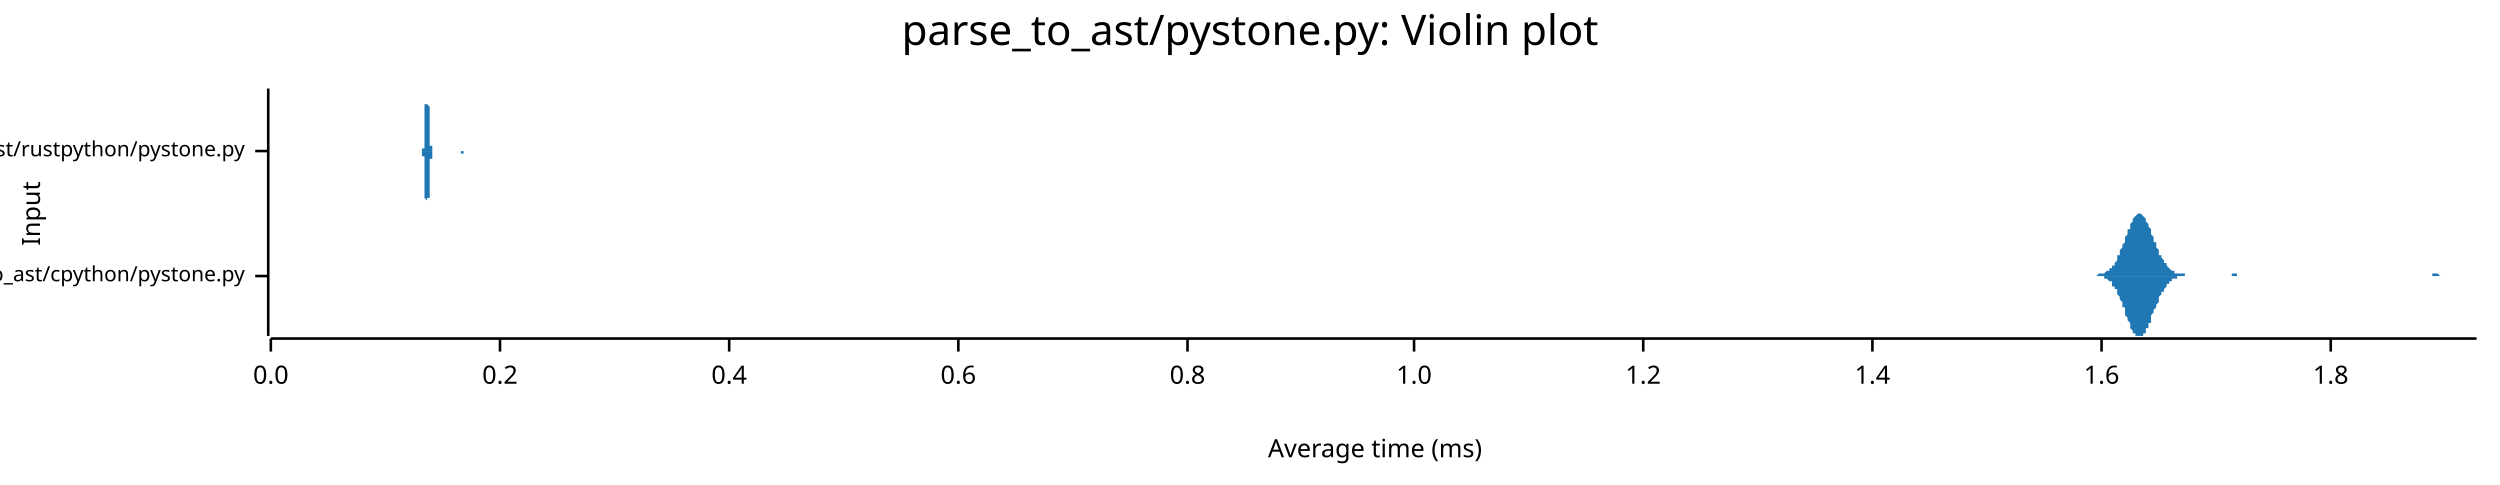
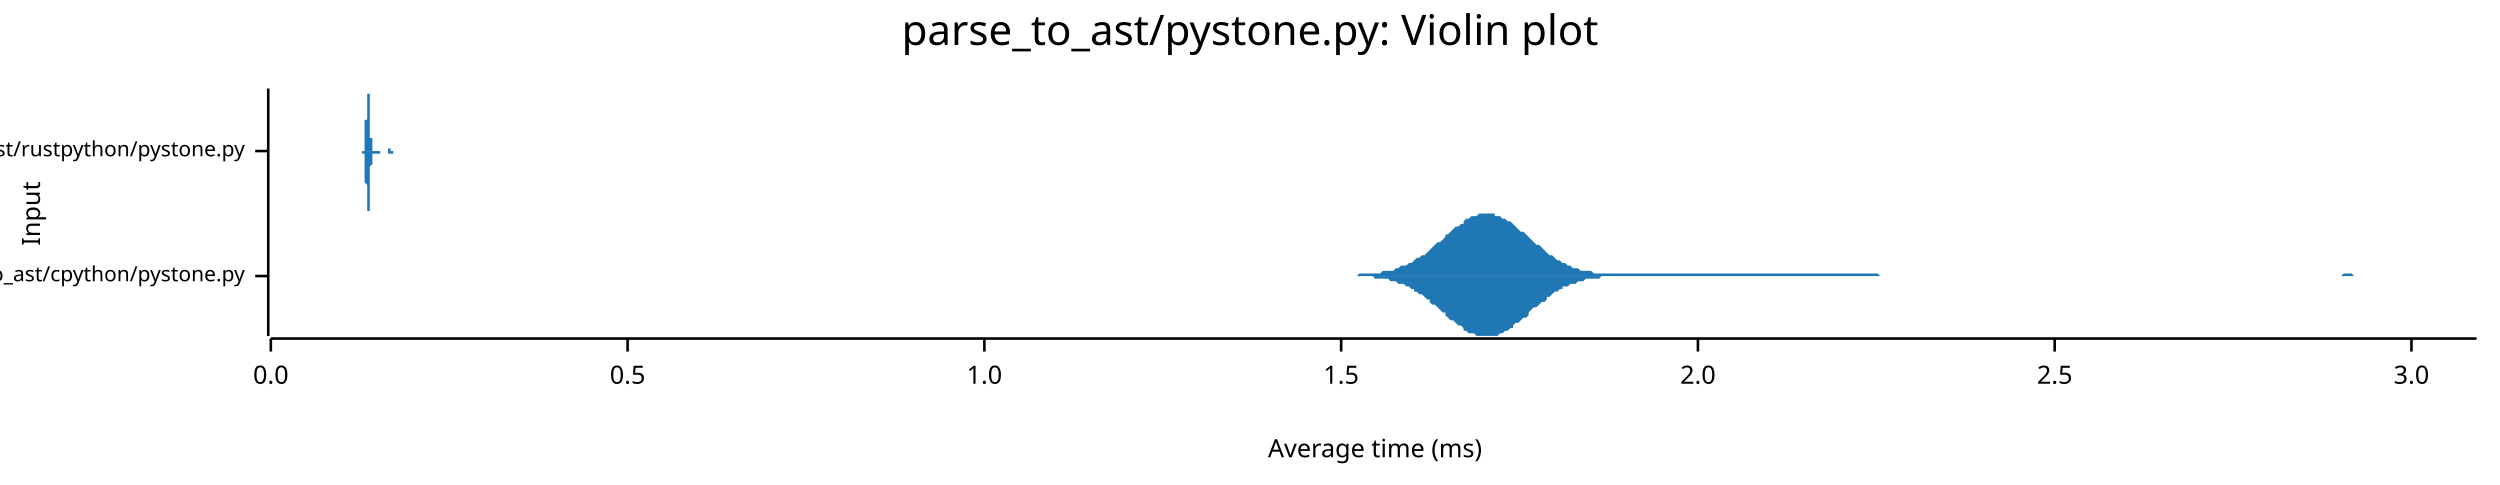
<svg xmlns="http://www.w3.org/2000/svg" width="960" height="186" viewBox="0 0 960 186">
  <text x="480" y="5" dy="0.76em" text-anchor="middle" font-family="sans-serif" font-size="16.129" opacity="1" fill="#000000">
parse_to_ast/pystone.py: Violin plot
</text>
  <text x="8" y="82" dy="0.76em" text-anchor="middle" font-family="sans-serif" font-size="9.677" opacity="1" fill="#000000" transform="rotate(270, 8, 82)">
Input
</text>
  <text x="528" y="178" dy="-0.5ex" text-anchor="middle" font-family="sans-serif" font-size="9.677" opacity="1" fill="#000000">
Average time (ms)
</text>
  <polyline fill="none" opacity="1" stroke="#000000" stroke-width="1" points="103,34 103,129 " />
  <text x="94" y="106" dy="0.5ex" text-anchor="end" font-family="sans-serif" font-size="8.065" opacity="1" fill="#000000">
parse_to_ast/cpython/pystone.py
</text>
  <polyline fill="none" opacity="1" stroke="#000000" stroke-width="1" points="98,106 103,106 " />
  <text x="94" y="58" dy="0.5ex" text-anchor="end" font-family="sans-serif" font-size="8.065" opacity="1" fill="#000000">
parse_to_ast/rustpython/pystone.py
</text>
  <polyline fill="none" opacity="1" stroke="#000000" stroke-width="1" points="98,58 103,58 " />
  <polyline fill="none" opacity="1" stroke="#000000" stroke-width="1" points="104,130 951,130 " />
  <text x="104" y="140" dy="0.76em" text-anchor="middle" font-family="sans-serif" font-size="9.677" opacity="1" fill="#000000">
0.0
</text>
  <polyline fill="none" opacity="1" stroke="#000000" stroke-width="1" points="104,130 104,135 " />
-   <text x="192" y="140" dy="0.76em" text-anchor="middle" font-family="sans-serif" font-size="9.677" opacity="1" fill="#000000">
- 0.2
+   <text x="241" y="140" dy="0.76em" text-anchor="middle" font-family="sans-serif" font-size="9.677" opacity="1" fill="#000000">
+ 0.5
</text>
-   <polyline fill="none" opacity="1" stroke="#000000" stroke-width="1" points="192,130 192,135 " />
-   <text x="280" y="140" dy="0.76em" text-anchor="middle" font-family="sans-serif" font-size="9.677" opacity="1" fill="#000000">
- 0.4
- </text>
-   <polyline fill="none" opacity="1" stroke="#000000" stroke-width="1" points="280,130 280,135 " />
-   <text x="368" y="140" dy="0.76em" text-anchor="middle" font-family="sans-serif" font-size="9.677" opacity="1" fill="#000000">
- 0.6
- </text>
-   <polyline fill="none" opacity="1" stroke="#000000" stroke-width="1" points="368,130 368,135 " />
-   <text x="456" y="140" dy="0.76em" text-anchor="middle" font-family="sans-serif" font-size="9.677" opacity="1" fill="#000000">
- 0.8
- </text>
-   <polyline fill="none" opacity="1" stroke="#000000" stroke-width="1" points="456,130 456,135 " />
-   <text x="543" y="140" dy="0.76em" text-anchor="middle" font-family="sans-serif" font-size="9.677" opacity="1" fill="#000000">
+   <polyline fill="none" opacity="1" stroke="#000000" stroke-width="1" points="241,130 241,135 " />
+   <text x="378" y="140" dy="0.76em" text-anchor="middle" font-family="sans-serif" font-size="9.677" opacity="1" fill="#000000">
1.0
</text>
-   <polyline fill="none" opacity="1" stroke="#000000" stroke-width="1" points="543,130 543,135 " />
-   <text x="631" y="140" dy="0.76em" text-anchor="middle" font-family="sans-serif" font-size="9.677" opacity="1" fill="#000000">
- 1.2
+   <polyline fill="none" opacity="1" stroke="#000000" stroke-width="1" points="378,130 378,135 " />
+   <text x="515" y="140" dy="0.76em" text-anchor="middle" font-family="sans-serif" font-size="9.677" opacity="1" fill="#000000">
+ 1.5
</text>
-   <polyline fill="none" opacity="1" stroke="#000000" stroke-width="1" points="631,130 631,135 " />
-   <text x="719" y="140" dy="0.76em" text-anchor="middle" font-family="sans-serif" font-size="9.677" opacity="1" fill="#000000">
- 1.4
+   <polyline fill="none" opacity="1" stroke="#000000" stroke-width="1" points="515,130 515,135 " />
+   <text x="652" y="140" dy="0.76em" text-anchor="middle" font-family="sans-serif" font-size="9.677" opacity="1" fill="#000000">
+ 2.0
</text>
-   <polyline fill="none" opacity="1" stroke="#000000" stroke-width="1" points="719,130 719,135 " />
-   <text x="807" y="140" dy="0.76em" text-anchor="middle" font-family="sans-serif" font-size="9.677" opacity="1" fill="#000000">
- 1.6
+   <polyline fill="none" opacity="1" stroke="#000000" stroke-width="1" points="652,130 652,135 " />
+   <text x="789" y="140" dy="0.76em" text-anchor="middle" font-family="sans-serif" font-size="9.677" opacity="1" fill="#000000">
+ 2.5
</text>
-   <polyline fill="none" opacity="1" stroke="#000000" stroke-width="1" points="807,130 807,135 " />
-   <text x="895" y="140" dy="0.76em" text-anchor="middle" font-family="sans-serif" font-size="9.677" opacity="1" fill="#000000">
- 1.8
+   <polyline fill="none" opacity="1" stroke="#000000" stroke-width="1" points="789,130 789,135 " />
+   <text x="926" y="140" dy="0.76em" text-anchor="middle" font-family="sans-serif" font-size="9.677" opacity="1" fill="#000000">
+ 3.0
</text>
-   <polyline fill="none" opacity="1" stroke="#000000" stroke-width="1" points="895,130 895,135 " />
-   <polygon opacity="1" fill="#1F78B4" points="803,106 803,106 803,106 804,106 804,106 804,106 805,106 805,106 805,106 805,106 806,105 806,105 806,105 807,105 807,105 807,105 808,105 808,105 808,105 808,105 809,104 809,104 809,104 810,104 810,104 810,103 811,103 811,103 811,102 811,102 812,102 812,101 812,101 813,100 813,99 813,99 813,98 814,98 814,97 814,96 815,95 815,95 815,94 816,93 816,92 816,92 816,91 817,90 817,89 817,88 818,88 818,87 818,86 818,86 819,85 819,84 819,84 820,83 820,83 820,83 821,82 821,82 821,82 821,82 822,82 822,82 822,82 823,83 823,83 823,83 824,84 824,84 824,85 824,85 825,86 825,87 825,87 826,88 826,89 826,89 826,90 827,91 827,92 827,93 828,93 828,94 828,95 829,96 829,96 829,97 829,98 830,98 830,99 830,99 831,100 831,100 831,101 832,101 832,102 832,102 832,102 833,103 833,103 833,103 834,104 834,104 834,104 834,104 835,104 835,105 835,105 836,105 836,105 836,105 837,105 837,105 837,105 837,105 838,105 838,105 838,105 839,105 839,106 839,106 840,106 840,106 840,106 840,106 841,106 841,106 841,106 842,106 842,106 842,106 842,106 843,106 843,106 843,106 844,106 844,106 844,106 845,106 845,106 845,106 845,106 846,106 846,106 846,106 847,106 847,106 847,106 848,106 848,106 848,106 848,106 849,106 849,106 849,106 850,106 850,106 850,106 850,106 851,106 851,106 851,106 852,106 852,106 852,106 853,106 853,106 853,106 853,106 854,106 854,106 854,106 855,106 855,106 855,106 855,106 856,106 856,106 856,106 857,106 857,105 857,105 858,105 858,105 858,105 858,105 859,105 859,105 859,106 860,106 860,106 860,106 861,106 861,106 861,106 861,106 862,106 862,106 862,106 863,106 863,106 863,106 863,106 864,106 864,106 864,106 865,106 865,106 865,106 866,106 866,106 866,106 866,106 867,106 867,106 867,106 868,106 868,106 868,106 869,106 869,106 869,106 869,106 870,106 870,106 870,106 871,106 871,106 871,106 871,106 872,106 872,106 872,106 873,106 873,106 873,106 874,106 874,106 874,106 874,106 875,106 875,106 875,106 876,106 876,106 876,106 877,106 877,106 877,106 877,106 878,106 878,106 878,106 879,106 879,106 879,106 879,106 880,106 880,106 880,106 881,106 881,106 881,106 882,106 882,106 882,106 882,106 883,106 883,106 883,106 884,106 884,106 884,106 884,106 885,106 885,106 885,106 886,106 886,106 886,106 887,106 887,106 887,106 887,106 888,106 888,106 888,106 889,106 889,106 889,106 890,106 890,106 890,106 890,106 891,106 891,106 891,106 892,106 892,106 892,106 892,106 893,106 893,106 893,106 894,106 894,106 894,106 895,106 895,106 895,106 895,106 896,106 896,106 896,106 897,106 897,106 897,106 898,106 898,106 898,106 898,106 899,106 899,106 899,106 900,106 900,106 900,106 900,106 901,106 901,106 901,106 902,106 902,106 902,106 903,106 903,106 903,106 903,106 904,106 904,106 904,106 905,106 905,106 905,106 906,106 906,106 906,106 906,106 907,106 907,106 907,106 908,106 908,106 908,106 908,106 909,106 909,106 909,106 910,106 910,106 910,106 911,106 911,106 911,106 911,106 912,106 912,106 912,106 913,106 913,106 913,106 914,106 914,106 914,106 914,106 915,106 915,106 915,106 916,106 916,106 916,106 916,106 917,106 917,106 917,106 918,106 918,106 918,106 919,106 919,106 919,106 919,106 920,106 920,106 920,106 921,106 921,106 921,106 921,106 922,106 922,106 922,106 923,106 923,106 923,106 924,106 924,106 924,106 924,106 925,106 925,106 925,106 926,106 926,106 926,106 927,106 927,106 927,106 927,106 928,106 928,106 928,106 929,106 929,106 929,106 929,106 930,106 930,106 930,106 931,106 931,106 931,106 932,106 932,106 932,106 932,106 933,106 933,106 933,106 934,106 934,106 934,105 935,105 935,105 935,105 935,105 936,105 936,105 936,105 937,106 937,106 937,106 937,106 938,106 938,106 938,106 939,106 939,106 939,106 940,106 940,106 940,106 940,106 941,106 941,106 941,106 942,106 942,106 942,106 943,106 943,106 943,106 943,106 944,106 944,106 944,106 945,106 945,106 945,106 945,106 946,106 946,106 946,106 947,106 947,106 947,106 948,106 948,106 948,106 948,106 949,106 949,106 949,106 950,106 950,106 950,106 951,106 951,106 803,106 " />
-   <polygon opacity="1" fill="#1F78B4" points="803,106 803,106 803,106 804,106 804,106 804,106 805,106 805,106 805,106 805,106 806,106 806,106 806,106 807,106 807,106 807,106 808,106 808,107 808,107 808,107 809,107 809,107 809,107 810,108 810,108 810,108 811,108 811,109 811,109 811,110 812,110 812,110 812,111 813,111 813,112 813,113 813,113 814,114 814,115 814,115 815,116 815,117 815,118 816,118 816,119 816,120 816,121 817,122 817,122 817,123 818,124 818,125 818,125 818,126 819,127 819,127 819,128 820,128 820,129 820,129 821,129 821,129 821,129 821,129 822,129 822,129 822,129 823,129 823,129 823,128 824,128 824,127 824,127 824,126 825,126 825,125 825,124 826,124 826,123 826,122 826,121 827,120 827,120 827,119 828,118 828,117 828,117 829,116 829,115 829,115 829,114 830,113 830,113 830,112 831,112 831,111 831,111 832,110 832,110 832,109 832,109 833,109 833,108 833,108 834,108 834,108 834,107 834,107 835,107 835,107 835,107 836,107 836,107 836,106 837,106 837,106 837,106 837,106 838,106 838,106 838,106 839,106 839,106 839,106 840,106 840,106 840,106 840,106 841,106 841,106 841,106 842,106 842,106 842,106 842,106 843,106 843,106 843,106 844,106 844,106 844,106 845,106 845,106 845,106 845,106 846,106 846,106 846,106 847,106 847,106 847,106 848,106 848,106 848,106 848,106 849,106 849,106 849,106 850,106 850,106 850,106 850,106 851,106 851,106 851,106 852,106 852,106 852,106 853,106 853,106 853,106 853,106 854,106 854,106 854,106 855,106 855,106 855,106 855,106 856,106 856,106 856,106 857,106 857,106 857,106 858,106 858,106 858,106 858,106 859,106 859,106 859,106 860,106 860,106 860,106 861,106 861,106 861,106 861,106 862,106 862,106 862,106 863,106 863,106 863,106 863,106 864,106 864,106 864,106 865,106 865,106 865,106 866,106 866,106 866,106 866,106 867,106 867,106 867,106 868,106 868,106 868,106 869,106 869,106 869,106 869,106 870,106 870,106 870,106 871,106 871,106 871,106 871,106 872,106 872,106 872,106 873,106 873,106 873,106 874,106 874,106 874,106 874,106 875,106 875,106 875,106 876,106 876,106 876,106 877,106 877,106 877,106 877,106 878,106 878,106 878,106 879,106 879,106 879,106 879,106 880,106 880,106 880,106 881,106 881,106 881,106 882,106 882,106 882,106 882,106 883,106 883,106 883,106 884,106 884,106 884,106 884,106 885,106 885,106 885,106 886,106 886,106 886,106 887,106 887,106 887,106 887,106 888,106 888,106 888,106 889,106 889,106 889,106 890,106 890,106 890,106 890,106 891,106 891,106 891,106 892,106 892,106 892,106 892,106 893,106 893,106 893,106 894,106 894,106 894,106 895,106 895,106 895,106 895,106 896,106 896,106 896,106 897,106 897,106 897,106 898,106 898,106 898,106 898,106 899,106 899,106 899,106 900,106 900,106 900,106 900,106 901,106 901,106 901,106 902,106 902,106 902,106 903,106 903,106 903,106 903,106 904,106 904,106 904,106 905,106 905,106 905,106 906,106 906,106 906,106 906,106 907,106 907,106 907,106 908,106 908,106 908,106 908,106 909,106 909,106 909,106 910,106 910,106 910,106 911,106 911,106 911,106 911,106 912,106 912,106 912,106 913,106 913,106 913,106 914,106 914,106 914,106 914,106 915,106 915,106 915,106 916,106 916,106 916,106 916,106 917,106 917,106 917,106 918,106 918,106 918,106 919,106 919,106 919,106 919,106 920,106 920,106 920,106 921,106 921,106 921,106 921,106 922,106 922,106 922,106 923,106 923,106 923,106 924,106 924,106 924,106 924,106 925,106 925,106 925,106 926,106 926,106 926,106 927,106 927,106 927,106 927,106 928,106 928,106 928,106 929,106 929,106 929,106 929,106 930,106 930,106 930,106 931,106 931,106 931,106 932,106 932,106 932,106 932,106 933,106 933,106 933,106 934,106 934,106 934,106 935,106 935,106 935,106 935,106 936,106 936,106 936,106 937,106 937,106 937,106 937,106 938,106 938,106 938,106 939,106 939,106 939,106 940,106 940,106 940,106 940,106 941,106 941,106 941,106 942,106 942,106 942,106 943,106 943,106 943,106 943,106 944,106 944,106 944,106 945,106 945,106 945,106 945,106 946,106 946,106 946,106 947,106 947,106 947,106 948,106 948,106 948,106 948,106 949,106 949,106 949,106 950,106 950,106 950,106 951,106 951,106 803,106 " />
-   <polygon opacity="1" fill="#1F78B4" points="162,58 162,58 162,58 162,58 162,58 162,58 162,58 162,58 162,58 162,58 162,58 162,58 162,58 162,58 162,58 162,58 162,58 162,57 162,57 162,57 162,57 162,57 163,57 163,56 163,56 163,56 163,56 163,55 163,55 163,55 163,54 163,54 163,53 163,53 163,52 163,52 163,51 163,50 163,50 163,49 163,48 163,47 163,47 163,46 163,45 163,44 163,44 163,43 163,42 163,41 163,40 164,40 164,39 164,38 164,38 164,37 164,37 164,36 164,36 164,35 164,35 164,35 164,35 164,35 164,34 164,35 164,35 164,35 164,35 164,35 164,36 164,36 164,37 164,37 164,38 164,38 164,39 164,40 164,40 165,41 165,42 165,42 165,43 165,44 165,45 165,45 165,46 165,47 165,47 165,48 165,49 165,49 165,50 165,50 165,51 165,51 165,52 165,52 165,53 165,53 165,54 165,54 165,54 165,55 165,55 165,55 165,55 165,56 166,56 166,56 166,56 166,56 166,56 166,57 166,57 166,57 166,57 166,57 166,57 166,57 166,57 166,57 166,58 166,58 166,58 166,58 166,58 166,58 166,58 166,58 166,58 166,58 166,58 166,58 166,58 166,58 166,58 167,58 167,58 167,58 167,58 167,58 167,58 167,58 167,58 167,58 167,58 167,58 167,58 167,58 167,58 167,58 167,58 167,58 167,58 167,58 167,58 167,58 167,58 167,58 167,58 167,58 167,58 167,58 167,58 168,58 168,58 168,58 168,58 168,58 168,58 168,58 168,58 168,58 168,58 168,58 168,58 168,58 168,58 168,58 168,58 168,58 168,58 168,58 168,58 168,58 168,58 168,58 168,58 168,58 168,58 168,58 168,58 168,58 169,58 169,58 169,58 169,58 169,58 169,58 169,58 169,58 169,58 169,58 169,58 169,58 169,58 169,58 169,58 169,58 169,58 169,58 169,58 169,58 169,58 169,58 169,58 169,58 169,58 169,58 169,58 169,58 169,58 170,58 170,58 170,58 170,58 170,58 170,58 170,58 170,58 170,58 170,58 170,58 170,58 170,58 170,58 170,58 170,58 170,58 170,58 170,58 170,58 170,58 170,58 170,58 170,58 170,58 170,58 170,58 170,58 171,58 171,58 171,58 171,58 171,58 171,58 171,58 171,58 171,58 171,58 171,58 171,58 171,58 171,58 171,58 171,58 171,58 171,58 171,58 171,58 171,58 171,58 171,58 171,58 171,58 171,58 171,58 171,58 171,58 172,58 172,58 172,58 172,58 172,58 172,58 172,58 172,58 172,58 172,58 172,58 172,58 172,58 172,58 172,58 172,58 172,58 172,58 172,58 172,58 172,58 172,58 172,58 172,58 172,58 172,58 172,58 172,58 172,58 173,58 173,58 173,58 173,58 173,58 173,58 173,58 173,58 173,58 173,58 173,58 173,58 173,58 173,58 173,58 173,58 173,58 173,58 173,58 173,58 173,58 173,58 173,58 173,58 173,58 173,58 173,58 173,58 174,58 174,58 174,58 174,58 174,58 174,58 174,58 174,58 174,58 174,58 174,58 174,58 174,58 174,58 174,58 174,58 174,58 174,58 174,58 174,58 174,58 174,58 174,58 174,58 174,58 174,58 174,58 174,58 174,58 175,58 175,58 175,58 175,58 175,58 175,58 175,58 175,58 175,58 175,58 175,58 175,58 175,58 175,58 175,58 175,58 175,58 175,58 175,58 175,58 175,58 175,58 175,58 175,58 175,58 175,58 175,58 175,58 175,58 176,58 176,58 176,58 176,58 176,58 176,58 176,58 176,58 176,58 176,58 176,58 176,58 176,58 176,58 176,58 176,58 176,58 176,58 176,58 176,58 176,58 176,58 176,58 176,58 176,58 176,58 176,58 176,58 177,58 177,58 177,58 177,58 177,58 177,58 177,58 177,58 177,58 177,58 177,58 177,58 177,58 177,58 177,58 177,58 177,58 177,58 177,58 177,58 177,58 177,58 177,58 177,58 177,58 177,58 177,58 177,58 177,58 178,58 178,58 178,58 178,58 178,58 178,58 178,58 178,58 178,58 178,58 178,58 178,58 178,58 178,58 178,58 178,58 178,58 178,58 178,58 178,58 178,58 178,58 178,58 178,58 178,58 178,58 178,58 178,58 179,58 179,58 179,58 179,58 179,58 179,58 179,58 179,58 179,58 179,58 179,58 179,58 179,58 179,58 179,58 179,58 179,58 179,58 179,58 179,58 179,58 162,58 " />
-   <polygon opacity="1" fill="#1F78B4" points="162,58 162,58 162,58 162,58 162,58 162,58 162,58 162,58 162,58 162,58 162,59 162,59 162,59 162,59 162,59 162,59 162,59 162,59 162,59 162,59 162,59 162,60 163,60 163,60 163,60 163,61 163,61 163,61 163,62 163,62 163,62 163,63 163,63 163,64 163,64 163,65 163,66 163,66 163,67 163,68 163,68 163,69 163,70 163,71 163,71 163,72 163,73 163,74 163,75 163,75 163,76 164,77 164,77 164,78 164,79 164,79 164,80 164,80 164,81 164,81 164,81 164,82 164,82 164,82 164,82 164,82 164,82 164,82 164,81 164,81 164,81 164,80 164,80 164,79 164,79 164,78 164,78 164,77 164,76 165,76 165,75 165,74 165,73 165,73 165,72 165,71 165,71 165,70 165,69 165,68 165,68 165,67 165,67 165,66 165,66 165,65 165,65 165,64 165,64 165,63 165,63 165,63 165,62 165,62 165,62 165,61 165,61 165,61 166,61 166,61 166,60 166,60 166,60 166,60 166,60 166,60 166,60 166,59 166,59 166,59 166,59 166,59 166,59 166,59 166,59 166,59 166,59 166,59 166,59 166,59 166,59 166,59 166,59 166,58 166,58 166,58 166,58 167,58 167,58 167,58 167,58 167,58 167,58 167,58 167,58 167,58 167,58 167,58 167,58 167,58 167,58 167,58 167,58 167,58 167,58 167,58 167,58 167,58 167,58 167,58 167,58 167,58 167,58 167,58 167,58 168,58 168,58 168,58 168,58 168,58 168,58 168,58 168,58 168,58 168,58 168,58 168,58 168,58 168,58 168,58 168,58 168,58 168,58 168,58 168,58 168,58 168,58 168,58 168,58 168,58 168,58 168,58 168,58 168,58 169,58 169,58 169,58 169,58 169,58 169,58 169,58 169,58 169,58 169,58 169,58 169,58 169,58 169,58 169,58 169,58 169,58 169,58 169,58 169,58 169,58 169,58 169,58 169,58 169,58 169,58 169,58 169,58 169,58 170,58 170,58 170,58 170,58 170,58 170,58 170,58 170,58 170,58 170,58 170,58 170,58 170,58 170,58 170,58 170,58 170,58 170,58 170,58 170,58 170,58 170,58 170,58 170,58 170,58 170,58 170,58 170,58 171,58 171,58 171,58 171,58 171,58 171,58 171,58 171,58 171,58 171,58 171,58 171,58 171,58 171,58 171,58 171,58 171,58 171,58 171,58 171,58 171,58 171,58 171,58 171,58 171,58 171,58 171,58 171,58 171,58 172,58 172,58 172,58 172,58 172,58 172,58 172,58 172,58 172,58 172,58 172,58 172,58 172,58 172,58 172,58 172,58 172,58 172,58 172,58 172,58 172,58 172,58 172,58 172,58 172,58 172,58 172,58 172,58 172,58 173,58 173,58 173,58 173,58 173,58 173,58 173,58 173,58 173,58 173,58 173,58 173,58 173,58 173,58 173,58 173,58 173,58 173,58 173,58 173,58 173,58 173,58 173,58 173,58 173,58 173,58 173,58 173,58 174,58 174,58 174,58 174,58 174,58 174,58 174,58 174,58 174,58 174,58 174,58 174,58 174,58 174,58 174,58 174,58 174,58 174,58 174,58 174,58 174,58 174,58 174,58 174,58 174,58 174,58 174,58 174,58 174,58 175,58 175,58 175,58 175,58 175,58 175,58 175,58 175,58 175,58 175,58 175,58 175,58 175,58 175,58 175,58 175,58 175,58 175,58 175,58 175,58 175,58 175,58 175,58 175,58 175,58 175,58 175,58 175,58 175,58 176,58 176,58 176,58 176,58 176,58 176,58 176,58 176,58 176,58 176,58 176,58 176,58 176,58 176,58 176,58 176,58 176,58 176,58 176,58 176,58 176,58 176,58 176,58 176,58 176,58 176,58 176,58 176,58 177,58 177,58 177,58 177,58 177,58 177,58 177,58 177,58 177,58 177,58 177,58 177,58 177,58 177,58 177,58 177,58 177,58 177,58 177,58 177,59 177,59 177,59 177,59 177,59 177,59 177,59 177,59 177,59 177,59 178,59 178,59 178,59 178,59 178,58 178,58 178,58 178,58 178,58 178,58 178,58 178,58 178,58 178,58 178,58 178,58 178,58 178,58 178,58 178,58 178,58 178,58 178,58 178,58 178,58 178,58 178,58 178,58 179,58 179,58 179,58 179,58 179,58 179,58 179,58 179,58 179,58 179,58 179,58 179,58 179,58 179,58 179,58 179,58 179,58 179,58 179,58 179,58 179,58 162,58 " />
+   <polyline fill="none" opacity="1" stroke="#000000" stroke-width="1" points="926,130 926,135 " />
+   <polygon opacity="1" fill="#1F78B4" points="519,106 520,106 521,106 522,105 523,105 523,105 524,105 525,105 526,105 527,105 528,105 529,105 530,105 530,105 531,104 532,104 533,104 534,104 535,104 536,103 536,103 537,103 538,102 539,102 540,102 541,101 542,101 543,100 543,100 544,99 545,99 546,98 547,98 548,97 549,96 549,96 550,95 551,94 552,93 553,93 554,92 555,91 555,90 556,90 557,89 558,88 559,87 560,87 561,86 562,86 562,85 563,84 564,84 565,83 566,83 567,83 568,82 568,82 569,82 570,82 571,82 572,82 573,82 574,82 574,83 575,83 576,83 577,84 578,84 579,85 580,85 581,86 581,86 582,87 583,88 584,89 585,89 586,90 587,91 587,91 588,92 589,93 590,94 591,94 592,95 593,96 594,97 594,97 595,98 596,98 597,99 598,100 599,100 600,101 600,101 601,101 602,102 603,102 604,103 605,103 606,103 606,103 607,104 608,104 609,104 610,104 611,104 612,105 613,105 613,105 614,105 615,105 616,105 617,105 618,105 619,105 619,105 620,105 621,105 622,105 623,105 624,105 625,105 625,105 626,105 627,105 628,105 629,105 630,105 631,105 632,105 632,105 633,105 634,105 635,105 636,105 637,105 638,105 638,105 639,105 640,105 641,105 642,105 643,105 644,105 645,105 645,105 646,105 647,105 648,105 649,105 650,105 651,105 651,105 652,105 653,105 654,105 655,105 656,105 657,105 657,105 658,105 659,105 660,105 661,105 662,105 663,105 664,105 664,105 665,105 666,105 667,105 668,105 669,105 670,105 670,105 671,105 672,105 673,105 674,105 675,105 676,105 676,105 677,105 678,105 679,105 680,105 681,105 682,105 683,105 683,105 684,105 685,105 686,105 687,105 688,105 689,105 689,105 690,105 691,105 692,105 693,105 694,105 695,105 696,105 696,105 697,105 698,105 699,105 700,105 701,105 702,105 702,105 703,105 704,105 705,105 706,105 707,105 708,105 708,105 709,105 710,105 711,105 712,105 713,105 714,105 715,105 715,105 716,105 717,105 718,105 719,105 720,105 721,105 721,105 722,106 723,106 724,106 725,106 726,106 727,106 727,106 728,106 729,106 730,106 731,106 732,106 733,106 734,106 734,106 735,106 736,106 737,106 738,106 739,106 740,106 740,106 741,106 742,106 743,106 744,106 745,106 746,106 747,106 747,106 748,106 749,106 750,106 751,106 752,106 753,106 753,106 754,106 755,106 756,106 757,106 758,106 759,106 759,106 760,106 761,106 762,106 763,106 764,106 765,106 766,106 766,106 767,106 768,106 769,106 770,106 771,106 772,106 772,106 773,106 774,106 775,106 776,106 777,106 778,106 778,106 779,106 780,106 781,106 782,106 783,106 784,106 785,106 785,106 786,106 787,106 788,106 789,106 790,106 791,106 791,106 792,106 793,106 794,106 795,106 796,106 797,106 798,106 798,106 799,106 800,106 801,106 802,106 803,106 804,106 804,106 805,106 806,106 807,106 808,106 809,106 810,106 810,106 811,106 812,106 813,106 814,106 815,106 816,106 817,106 817,106 818,106 819,106 820,106 821,106 822,106 823,106 823,106 824,106 825,106 826,106 827,106 828,106 829,106 829,106 830,106 831,106 832,106 833,106 834,106 835,106 836,106 836,106 837,106 838,106 839,106 840,106 841,106 842,106 842,106 843,106 844,106 845,106 846,106 847,106 848,106 849,106 849,106 850,106 851,106 852,106 853,106 854,106 855,106 855,106 856,106 857,106 858,106 859,106 860,106 861,106 861,106 862,106 863,106 864,106 865,106 866,106 867,106 868,106 868,106 869,106 870,106 871,106 872,106 873,106 874,106 874,106 875,106 876,106 877,106 878,106 879,106 880,106 880,106 881,106 882,106 883,106 884,106 885,106 886,106 887,106 887,106 888,106 889,106 890,106 891,106 892,106 893,106 893,106 894,106 895,106 896,106 897,106 898,106 899,106 900,105 900,105 901,105 902,105 903,105 904,106 905,106 906,106 906,106 907,106 908,106 909,106 910,106 911,106 912,106 912,106 913,106 914,106 915,106 916,106 917,106 918,106 919,106 919,106 920,106 921,106 922,106 923,106 924,106 925,106 925,106 926,106 927,106 928,106 929,106 930,106 931,106 931,106 932,106 933,106 934,106 935,106 936,106 937,106 938,106 938,106 939,106 940,106 941,106 942,106 943,106 944,106 944,106 945,106 946,106 947,106 948,106 949,106 950,106 951,106 951,106 519,106 " />
+   <polygon opacity="1" fill="#1F78B4" points="519,106 520,106 521,106 522,106 523,106 523,106 524,106 525,106 526,106 527,106 528,107 529,107 530,107 530,107 531,107 532,107 533,107 534,108 535,108 536,108 536,108 537,109 538,109 539,109 540,110 541,110 542,111 543,111 543,112 544,112 545,113 546,113 547,114 548,115 549,115 549,116 550,117 551,117 552,118 553,119 554,120 555,120 555,121 556,122 557,123 558,123 559,124 560,125 561,125 562,126 562,127 563,127 564,128 565,128 566,128 567,129 568,129 568,129 569,129 570,129 571,129 572,129 573,129 574,129 574,129 575,129 576,128 577,128 578,127 579,127 580,126 581,126 581,125 582,124 583,124 584,123 585,122 586,122 587,121 587,120 588,119 589,118 590,118 591,117 592,116 593,116 594,115 594,114 595,114 596,113 597,112 598,112 599,111 600,111 600,110 601,110 602,110 603,109 604,109 605,109 606,108 606,108 607,108 608,108 609,107 610,107 611,107 612,107 613,107 613,107 614,107 615,106 616,106 617,106 618,106 619,106 619,106 620,106 621,106 622,106 623,106 624,106 625,106 625,106 626,106 627,106 628,106 629,106 630,106 631,106 632,106 632,106 633,106 634,106 635,106 636,106 637,106 638,106 638,106 639,106 640,106 641,106 642,106 643,106 644,106 645,106 645,106 646,106 647,106 648,106 649,106 650,106 651,106 651,106 652,106 653,106 654,106 655,106 656,106 657,106 657,106 658,106 659,106 660,106 661,106 662,106 663,106 664,106 664,106 665,106 666,106 667,106 668,106 669,106 670,106 670,106 671,106 672,106 673,106 674,106 675,106 676,106 676,106 677,106 678,106 679,106 680,106 681,106 682,106 683,106 683,106 684,106 685,106 686,106 687,106 688,106 689,106 689,106 690,106 691,106 692,106 693,106 694,106 695,106 696,106 696,106 697,106 698,106 699,106 700,106 701,106 702,106 702,106 703,106 704,106 705,106 706,106 707,106 708,106 708,106 709,106 710,106 711,106 712,106 713,106 714,106 715,106 715,106 716,106 717,106 718,106 719,106 720,106 721,106 721,106 722,106 723,106 724,106 725,106 726,106 727,106 727,106 728,106 729,106 730,106 731,106 732,106 733,106 734,106 734,106 735,106 736,106 737,106 738,106 739,106 740,106 740,106 741,106 742,106 743,106 744,106 745,106 746,106 747,106 747,106 748,106 749,106 750,106 751,106 752,106 753,106 753,106 754,106 755,106 756,106 757,106 758,106 759,106 759,106 760,106 761,106 762,106 763,106 764,106 765,106 766,106 766,106 767,106 768,106 769,106 770,106 771,106 772,106 772,106 773,106 774,106 775,106 776,106 777,106 778,106 778,106 779,106 780,106 781,106 782,106 783,106 784,106 785,106 785,106 786,106 787,106 788,106 789,106 790,106 791,106 791,106 792,106 793,106 794,106 795,106 796,106 797,106 798,106 798,106 799,106 800,106 801,106 802,106 803,106 804,106 804,106 805,106 806,106 807,106 808,106 809,106 810,106 810,106 811,106 812,106 813,106 814,106 815,106 816,106 817,106 817,106 818,106 819,106 820,106 821,106 822,106 823,106 823,106 824,106 825,106 826,106 827,106 828,106 829,106 829,106 830,106 831,106 832,106 833,106 834,106 835,106 836,106 836,106 837,106 838,106 839,106 840,106 841,106 842,106 842,106 843,106 844,106 845,106 846,106 847,106 848,106 849,106 849,106 850,106 851,106 852,106 853,106 854,106 855,106 855,106 856,106 857,106 858,106 859,106 860,106 861,106 861,106 862,106 863,106 864,106 865,106 866,106 867,106 868,106 868,106 869,106 870,106 871,106 872,106 873,106 874,106 874,106 875,106 876,106 877,106 878,106 879,106 880,106 880,106 881,106 882,106 883,106 884,106 885,106 886,106 887,106 887,106 888,106 889,106 890,106 891,106 892,106 893,106 893,106 894,106 895,106 896,106 897,106 898,106 899,106 900,106 900,106 901,106 902,106 903,106 904,106 905,106 906,106 906,106 907,106 908,106 909,106 910,106 911,106 912,106 912,106 913,106 914,106 915,106 916,106 917,106 918,106 919,106 919,106 920,106 921,106 922,106 923,106 924,106 925,106 925,106 926,106 927,106 928,106 929,106 930,106 931,106 931,106 932,106 933,106 934,106 935,106 936,106 937,106 938,106 938,106 939,106 940,106 941,106 942,106 943,106 944,106 944,106 945,106 946,106 947,106 948,106 949,106 950,106 951,106 951,106 519,106 " />
+   <polygon opacity="1" fill="#1F78B4" points="139,58 139,58 139,58 139,58 139,58 139,58 139,58 139,58 139,58 139,58 139,58 139,58 139,58 139,58 139,58 139,58 139,58 140,58 140,57 140,57 140,57 140,57 140,57 140,57 140,57 140,57 140,57 140,56 140,56 140,56 140,56 140,56 140,56 140,55 140,55 140,55 140,55 140,54 140,54 140,54 140,53 140,53 140,53 140,52 140,52 140,52 140,51 140,51 140,50 140,50 140,49 140,49 140,48 140,48 140,47 140,47 140,46 141,46 141,45 141,45 141,44 141,44 141,43 141,43 141,42 141,41 141,41 141,40 141,40 141,39 141,39 141,38 141,38 141,38 141,37 141,37 141,36 141,36 141,36 141,36 141,35 141,35 141,35 141,35 141,35 141,35 141,35 141,34 141,35 141,35 141,35 141,35 141,35 141,35 141,35 141,36 142,36 142,36 142,36 142,37 142,37 142,37 142,38 142,38 142,39 142,39 142,40 142,40 142,41 142,41 142,42 142,42 142,43 142,43 142,44 142,44 142,45 142,45 142,46 142,46 142,47 142,47 142,48 142,48 142,49 142,49 142,50 142,50 142,50 142,51 142,51 142,51 142,52 142,52 142,53 142,53 143,53 143,53 143,54 143,54 143,54 143,54 143,55 143,55 143,55 143,55 143,55 143,56 143,56 143,56 143,56 143,56 143,56 143,56 143,57 143,57 143,57 143,57 143,57 143,57 143,57 143,57 143,57 143,57 143,57 143,57 143,57 143,57 143,57 143,58 143,58 143,58 143,58 143,58 143,58 143,58 144,58 144,58 144,58 144,58 144,58 144,58 144,58 144,58 144,58 144,58 144,58 144,58 144,58 144,58 144,58 144,58 144,58 144,58 144,58 144,58 144,58 144,58 144,58 144,58 144,58 144,58 144,58 144,58 144,58 144,58 144,58 144,58 144,58 144,58 144,58 144,58 144,58 144,58 144,58 144,58 145,58 145,58 145,58 145,58 145,58 145,58 145,58 145,58 145,58 145,58 145,58 145,58 145,58 145,58 145,58 145,58 145,58 145,58 145,58 145,58 145,58 145,58 145,58 145,58 145,58 145,58 145,58 145,58 145,58 145,58 145,58 145,58 145,58 145,58 145,58 145,58 145,58 145,58 145,58 146,58 146,58 146,58 146,58 146,58 146,58 146,58 146,58 146,58 146,58 146,58 146,58 146,58 146,58 146,58 146,58 146,58 146,58 146,58 146,58 146,58 146,58 146,58 146,58 146,58 146,58 146,58 146,58 146,58 146,58 146,58 146,58 146,58 146,58 146,58 146,58 146,58 146,58 146,58 146,58 147,58 147,58 147,58 147,58 147,58 147,58 147,58 147,58 147,58 147,58 147,58 147,58 147,58 147,58 147,58 147,58 147,58 147,58 147,58 147,58 147,58 147,58 147,58 147,58 147,58 147,58 147,58 147,58 147,58 147,58 147,58 147,58 147,58 147,58 147,58 147,58 147,58 147,58 147,58 147,58 148,58 148,58 148,58 148,58 148,58 148,58 148,58 148,58 148,58 148,58 148,58 148,58 148,58 148,58 148,58 148,58 148,58 148,58 148,58 148,58 148,58 148,58 148,58 148,58 148,58 148,58 148,58 148,58 148,58 148,58 148,58 148,58 148,58 148,58 148,58 148,58 148,58 148,58 148,58 148,58 149,58 149,58 149,58 149,58 149,58 149,58 149,58 149,58 149,58 149,58 149,58 149,58 149,58 149,58 149,58 149,58 149,58 149,58 149,58 149,58 149,58 149,58 149,58 149,58 149,58 149,58 149,58 149,58 149,58 149,58 149,58 149,58 149,58 149,57 149,57 149,57 149,57 149,57 149,57 150,57 150,57 150,57 150,57 150,57 150,57 150,57 150,57 150,57 150,57 150,58 150,58 150,58 150,58 150,58 150,58 150,58 150,58 150,58 150,58 150,58 150,58 150,58 150,58 150,58 150,58 150,58 150,58 150,58 150,58 150,58 150,58 150,58 150,58 150,58 150,58 150,58 150,58 150,58 150,58 151,58 151,58 151,58 151,58 151,58 151,58 151,58 151,58 151,58 151,58 151,58 151,58 151,58 151,58 151,58 151,58 151,58 151,58 151,58 151,58 151,58 151,58 151,58 151,58 151,58 151,58 151,58 151,58 151,58 151,58 151,58 151,58 151,58 151,58 151,58 151,58 151,58 151,58 151,58 151,58 152,58 152,58 152,58 152,58 152,58 152,58 152,58 139,58 " />
+   <polygon opacity="1" fill="#1F78B4" points="139,58 139,58 139,58 139,58 139,58 139,58 139,58 139,58 139,59 139,59 139,59 139,59 139,59 139,59 139,59 139,59 139,59 140,59 140,59 140,59 140,59 140,59 140,59 140,59 140,60 140,60 140,60 140,60 140,60 140,60 140,61 140,61 140,61 140,61 140,61 140,62 140,62 140,62 140,62 140,63 140,63 140,63 140,64 140,64 140,65 140,65 140,65 140,66 140,66 140,67 140,67 140,68 140,68 140,69 140,69 140,70 140,70 141,71 141,71 141,72 141,72 141,73 141,73 141,74 141,75 141,75 141,76 141,76 141,77 141,77 141,78 141,78 141,78 141,79 141,79 141,80 141,80 141,80 141,81 141,81 141,81 141,81 141,82 141,82 141,82 141,82 141,82 141,82 141,82 141,82 141,82 141,82 141,82 141,81 141,81 141,81 142,81 142,80 142,80 142,80 142,79 142,79 142,79 142,78 142,78 142,77 142,77 142,76 142,76 142,75 142,75 142,74 142,74 142,73 142,73 142,72 142,72 142,71 142,71 142,70 142,70 142,69 142,69 142,68 142,68 142,67 142,67 142,67 142,66 142,66 142,65 142,65 142,65 142,64 142,64 142,64 143,63 143,63 143,63 143,63 143,62 143,62 143,62 143,62 143,61 143,61 143,61 143,61 143,61 143,61 143,60 143,60 143,60 143,60 143,60 143,60 143,60 143,60 143,60 143,60 143,59 143,59 143,59 143,59 143,59 143,59 143,59 143,59 143,59 143,59 143,59 143,59 143,59 143,59 143,59 143,59 144,59 144,59 144,59 144,59 144,59 144,59 144,59 144,59 144,59 144,59 144,59 144,59 144,59 144,59 144,59 144,59 144,59 144,59 144,59 144,59 144,59 144,59 144,59 144,59 144,59 144,59 144,59 144,59 144,59 144,59 144,59 144,59 144,59 144,59 144,59 144,59 144,59 144,59 144,59 144,59 145,59 145,59 145,59 145,59 145,59 145,59 145,59 145,59 145,59 145,59 145,59 145,59 145,59 145,59 145,59 145,59 145,59 145,59 145,59 145,59 145,59 145,59 145,59 145,59 145,59 145,59 145,59 145,59 145,59 145,59 145,59 145,59 145,59 145,59 145,59 145,59 145,59 145,59 145,59 146,59 146,59 146,59 146,59 146,59 146,59 146,59 146,59 146,59 146,59 146,59 146,59 146,59 146,59 146,59 146,59 146,59 146,59 146,59 146,59 146,58 146,58 146,58 146,58 146,58 146,58 146,58 146,58 146,58 146,58 146,58 146,58 146,58 146,58 146,58 146,58 146,58 146,58 146,58 146,58 147,58 147,58 147,58 147,58 147,58 147,58 147,58 147,58 147,58 147,58 147,58 147,58 147,58 147,58 147,58 147,58 147,58 147,58 147,58 147,58 147,58 147,58 147,58 147,58 147,58 147,58 147,58 147,58 147,58 147,58 147,58 147,58 147,58 147,58 147,58 147,58 147,58 147,58 147,58 147,58 148,58 148,58 148,58 148,58 148,58 148,58 148,58 148,58 148,58 148,58 148,58 148,58 148,58 148,58 148,58 148,58 148,58 148,58 148,58 148,58 148,58 148,58 148,58 148,58 148,58 148,58 148,58 148,58 148,58 148,58 148,58 148,58 148,58 148,58 148,58 148,58 148,58 148,58 148,58 148,58 149,58 149,58 149,59 149,59 149,59 149,59 149,59 149,59 149,59 149,59 149,59 149,59 149,59 149,59 149,59 149,59 149,59 149,59 149,59 149,59 149,59 149,59 149,59 149,59 149,59 149,59 149,59 149,59 149,59 149,59 149,59 149,59 149,59 149,59 149,59 149,59 149,59 149,59 149,59 150,59 150,59 150,59 150,59 150,59 150,59 150,59 150,59 150,59 150,59 150,59 150,59 150,59 150,59 150,59 150,59 150,59 150,59 150,59 150,59 150,59 150,59 150,59 150,59 150,59 150,59 150,59 150,59 150,59 150,59 150,59 150,59 150,59 150,59 150,59 150,59 150,59 150,59 150,59 150,59 151,59 151,59 151,58 151,58 151,58 151,58 151,58 151,58 151,58 151,58 151,58 151,58 151,58 151,58 151,58 151,58 151,58 151,58 151,58 151,58 151,58 151,58 151,58 151,58 151,58 151,58 151,58 151,58 151,58 151,58 151,58 151,58 151,58 151,58 151,58 151,58 151,58 151,58 151,58 151,58 152,58 152,58 152,58 152,58 152,58 152,58 152,58 139,58 " />
</svg>
